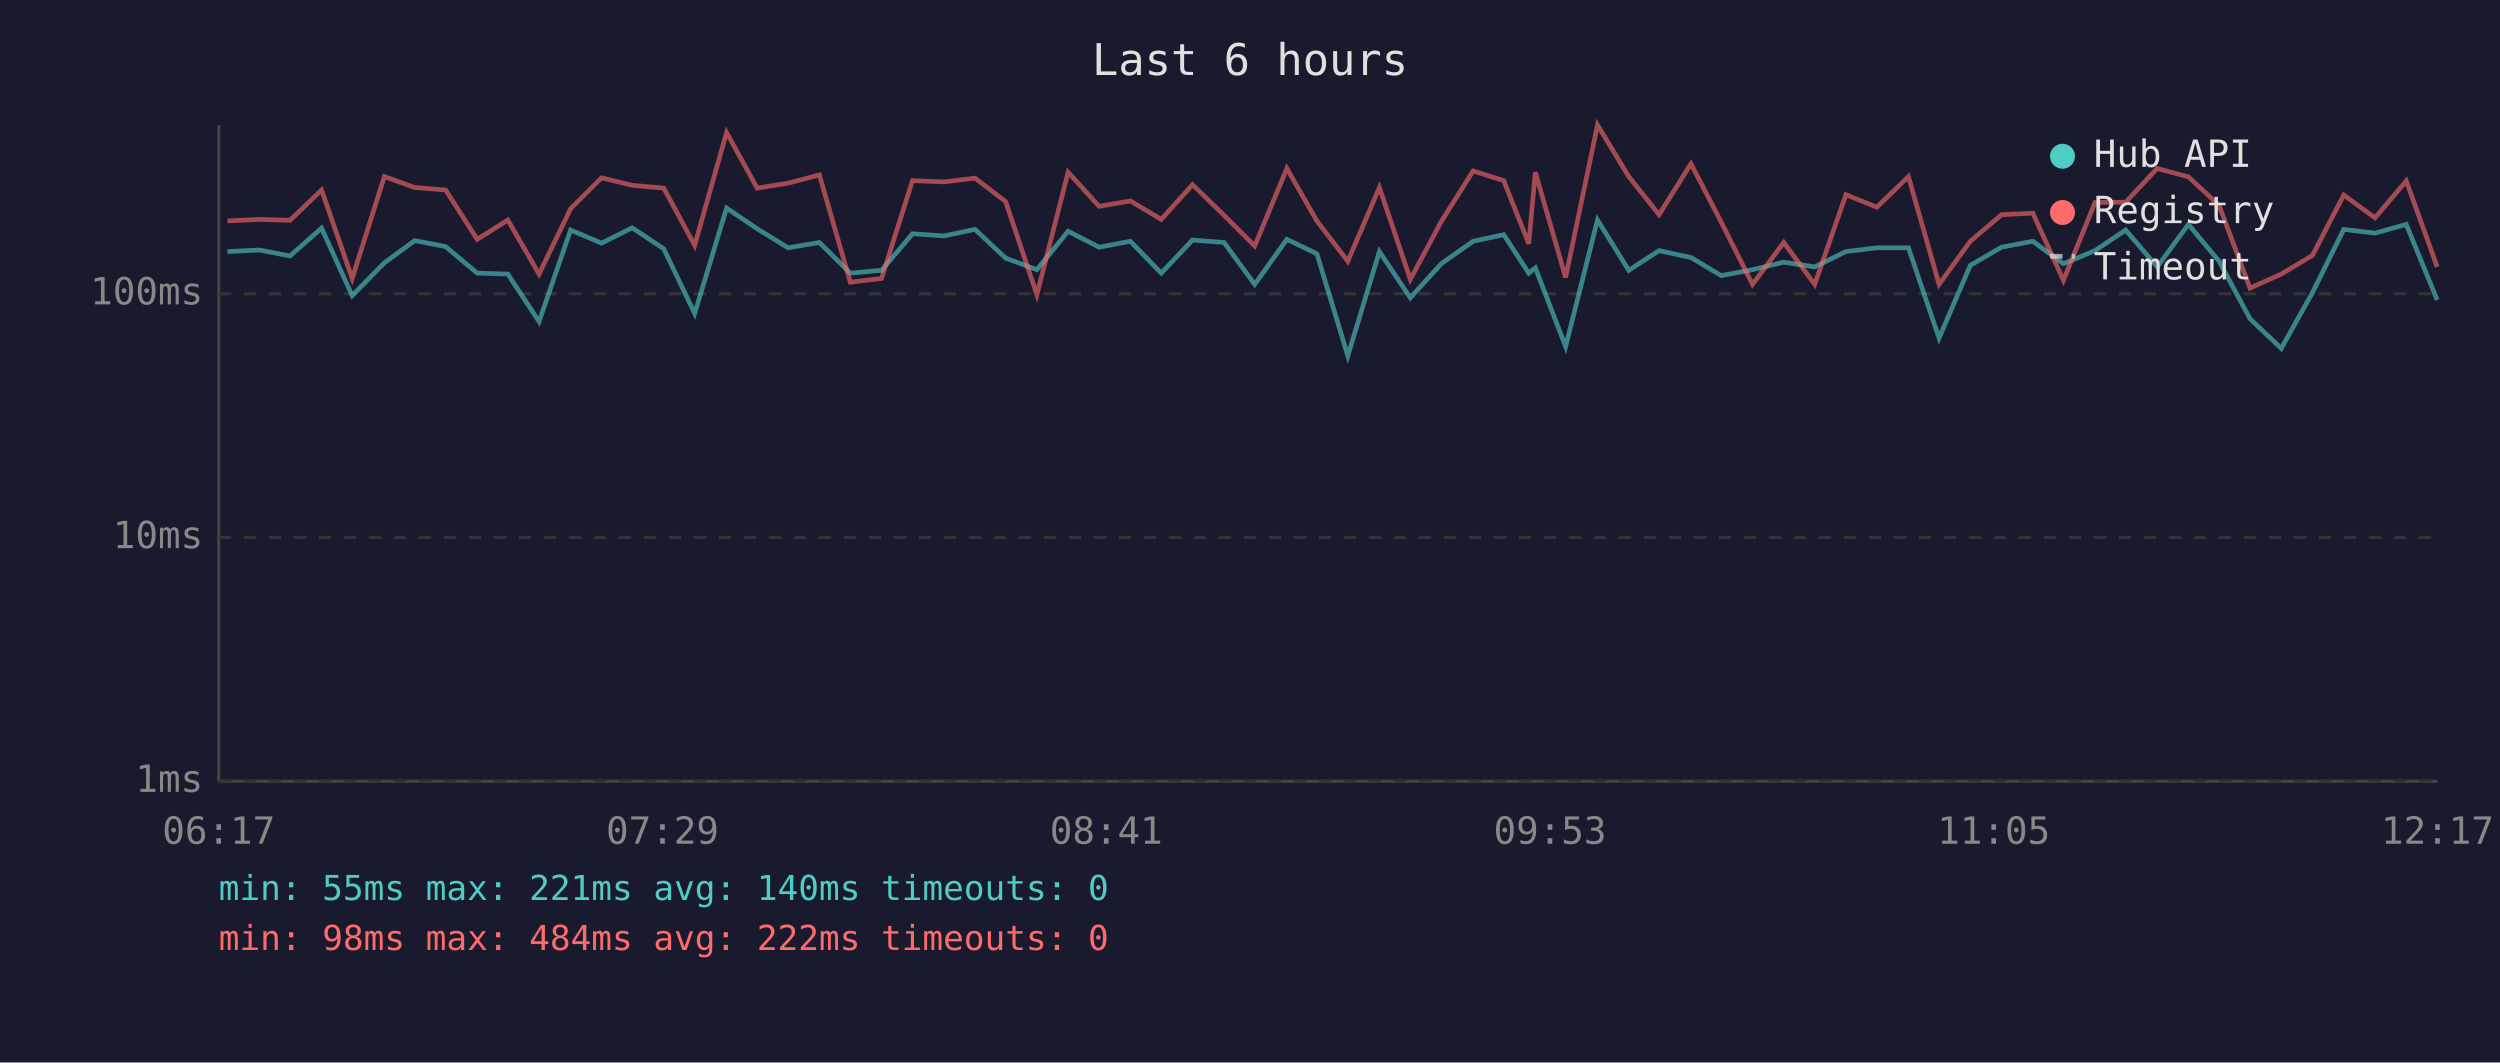
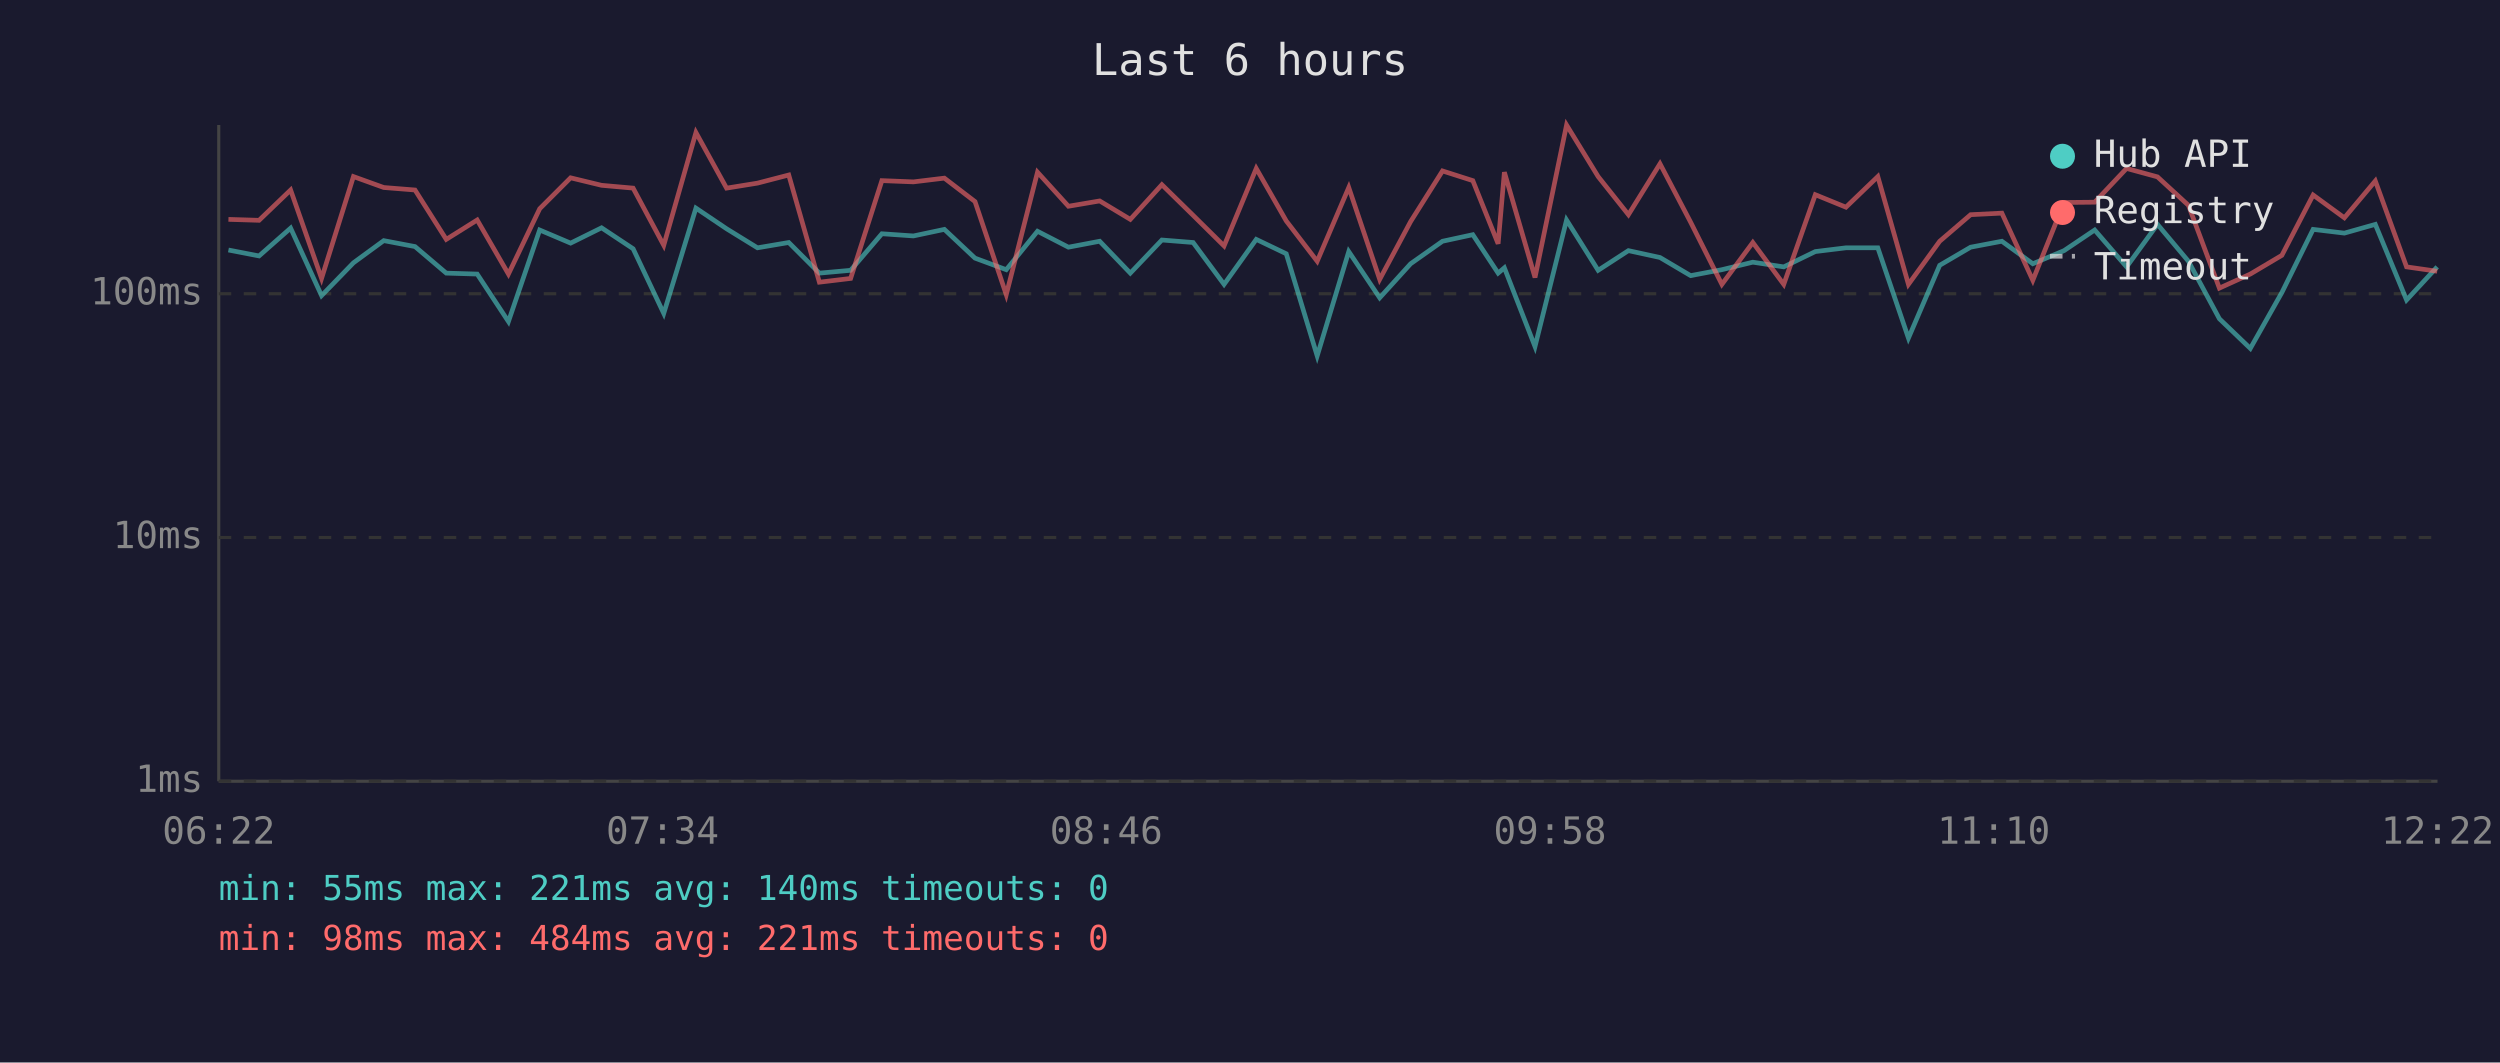
<svg xmlns="http://www.w3.org/2000/svg" viewBox="0 0 800 340" font-family="monospace" font-size="12">
  <rect width="800" height="340" fill="#1a1a2e" />
  <text x="400" y="24" fill="#e0e0e0" font-size="14" text-anchor="middle">Last 6 hours</text>
  <line x1="70" y1="40" x2="70" y2="250" stroke="#444" stroke-width="1" />
  <line x1="70" y1="250" x2="780" y2="250" stroke="#444" stroke-width="1" />
  <line x1="70" y1="250" x2="780" y2="250" stroke="#333" stroke-width="1" stroke-dasharray="4" />
  <text x="65" y="250" fill="#888" text-anchor="end" dominant-baseline="middle">1ms</text>
  <line x1="70" y1="172" x2="780" y2="172" stroke="#333" stroke-width="1" stroke-dasharray="4" />
  <text x="65" y="172" fill="#888" text-anchor="end" dominant-baseline="middle">10ms</text>
  <line x1="70" y1="94" x2="780" y2="94" stroke="#333" stroke-width="1" stroke-dasharray="4" />
  <text x="65" y="94" fill="#888" text-anchor="end" dominant-baseline="middle">100ms</text>
-   <text x="70" y="270" fill="#888" text-anchor="middle">06:17</text>
-   <text x="212" y="270" fill="#888" text-anchor="middle">07:29</text>
-   <text x="354" y="270" fill="#888" text-anchor="middle">08:41</text>
-   <text x="496" y="270" fill="#888" text-anchor="middle">09:53</text>
-   <text x="638" y="270" fill="#888" text-anchor="middle">11:05</text>
-   <text x="780" y="270" fill="#888" text-anchor="middle">12:17</text>
-   <polyline points="72.8,80.5 83.0,80.0 92.8,81.9 102.9,73.0 112.7,94.6 123.0,84.1 132.7,77.0 142.6,78.9 152.7,87.4 162.5,87.7 172.5,102.9 182.6,73.6 192.5,77.8 202.3,72.9 212.4,79.6 222.3,100.3 232.5,66.6 242.3,73.2 252.2,79.3 262.2,77.6 272.1,87.4 282.1,86.5 292.0,74.8 302.1,75.5 312.0,73.4 321.8,82.6 331.8,86.3 341.8,74.0 351.7,79.1 361.7,77.2 371.6,87.4 381.6,76.8 391.7,77.6 401.5,91.0 411.8,76.6 421.4,81.2 431.3,113.9 441.4,80.5 451.3,95.3 461.2,84.4 471.4,77.2 481.2,75.1 489.2,87.4 491.3,85.7 501.0,110.9 511.2,70.4 521.2,86.5 530.9,80.2 541.1,82.4 550.8,88.2 560.8,86.3 570.8,83.9 580.7,85.4 590.7,80.5 600.6,79.3 610.7,79.3 620.5,108.2 630.5,84.9 640.5,79.1 650.5,77.2 660.3,84.4 670.4,80.2 680.2,73.6 690.3,85.4 700.3,71.8 710.1,83.6 720.0,102.0 730.0,111.5 740.0,93.6 750.0,73.4 760.0,74.6 770.0,71.8 779.9,96.0" fill="none" stroke="#4ecdc4" stroke-width="1.5" opacity="0.6" />
-   <polyline points="72.8,70.7 83.0,70.2 92.8,70.5 102.9,60.8 112.7,89.1 123.0,56.5 132.7,60.0 142.6,60.8 152.7,76.6 162.5,70.4 172.5,87.7 182.6,66.8 192.5,56.9 202.3,59.3 212.4,60.2 222.3,78.5 232.5,42.4 242.3,60.2 252.2,58.6 262.2,56.0 272.1,90.3 282.1,89.1 292.0,57.8 302.1,58.2 312.0,57.0 321.8,64.5 331.8,94.3 341.8,55.1 351.7,66.0 361.7,64.3 371.6,70.2 381.6,59.1 391.7,68.9 401.5,78.7 411.8,53.9 421.4,70.7 431.3,83.6 441.4,60.0 451.3,89.4 461.2,70.9 471.4,54.7 481.2,57.8 489.2,78.0 491.3,55.1 501.0,88.8 511.2,40.0 521.2,56.5 530.9,68.7 541.1,52.4 550.8,71.1 560.8,91.0 570.8,77.6 580.7,91.0 590.7,62.3 600.6,66.3 610.7,56.5 620.5,91.0 630.5,77.2 640.5,68.7 650.5,68.2 660.3,89.7 670.4,64.8 680.2,64.7 690.3,53.9 700.3,56.6 710.1,65.7 720.0,92.2 730.0,87.7 740.0,81.7 750.0,62.4 760.0,69.7 770.0,57.9 779.9,85.4" fill="none" stroke="#ff6b6b" stroke-width="1.5" opacity="0.6" />
+   <text x="70" y="270" fill="#888" text-anchor="middle">06:22</text>
+   <text x="212" y="270" fill="#888" text-anchor="middle">07:34</text>
+   <text x="354" y="270" fill="#888" text-anchor="middle">08:46</text>
+   <text x="496" y="270" fill="#888" text-anchor="middle">09:58</text>
+   <text x="638" y="270" fill="#888" text-anchor="middle">11:10</text>
+   <text x="780" y="270" fill="#888" text-anchor="middle">12:22</text>
+   <polyline points="73.1,80.0 82.9,81.9 93.0,73.0 102.9,94.6 113.1,84.1 122.8,77.0 132.8,78.9 142.8,87.4 152.7,87.7 162.7,102.9 172.7,73.6 182.6,77.8 192.5,72.9 202.6,79.6 212.4,100.3 222.7,66.6 232.5,73.2 242.4,79.3 252.4,77.6 262.2,87.4 272.2,86.5 282.2,74.8 292.3,75.5 302.2,73.4 312.0,82.6 322.0,86.3 332.0,74.0 341.9,79.1 351.9,77.2 361.7,87.4 371.8,76.8 381.8,77.6 391.7,91.0 402.0,76.6 411.6,81.2 421.5,113.9 431.6,80.5 441.5,95.3 451.4,84.4 461.6,77.2 471.3,75.1 479.4,87.4 481.4,85.7 491.2,110.9 501.3,70.4 511.4,86.5 521.1,80.2 531.2,82.4 541.0,88.2 551.0,86.3 560.9,83.9 570.8,85.4 580.9,80.5 590.7,79.3 600.9,79.3 610.7,108.2 620.7,84.9 630.6,79.1 640.6,77.2 650.5,84.4 660.5,80.2 670.3,73.6 680.5,85.4 690.4,71.8 700.3,83.6 710.2,102.0 720.1,111.5 730.2,93.6 740.2,73.4 750.2,74.6 760.1,71.8 770.1,96.0 779.9,85.4" fill="none" stroke="#4ecdc4" stroke-width="1.5" opacity="0.6" />
+   <polyline points="73.1,70.2 82.9,70.5 93.0,60.8 102.9,89.1 113.1,56.5 122.8,60.0 132.8,60.8 142.8,76.6 152.7,70.4 162.7,87.7 172.7,66.8 182.6,56.9 192.5,59.3 202.6,60.2 212.4,78.5 222.7,42.4 232.5,60.2 242.4,58.6 252.4,56.0 262.2,90.3 272.2,89.1 282.2,57.8 292.3,58.2 302.2,57.0 312.0,64.5 322.0,94.3 332.0,55.1 341.9,66.0 351.9,64.3 361.7,70.2 371.8,59.1 381.8,68.9 391.7,78.7 402.0,53.9 411.6,70.7 421.5,83.6 431.6,60.0 441.5,89.4 451.4,70.9 461.6,54.7 471.3,57.8 479.4,78.0 481.4,55.1 491.2,88.8 501.3,40.0 511.4,56.5 521.1,68.7 531.2,52.4 541.0,71.1 551.0,91.0 560.9,77.6 570.8,91.0 580.9,62.3 590.7,66.3 600.9,56.5 610.7,91.0 620.7,77.2 630.6,68.7 640.6,68.2 650.5,89.7 660.5,64.8 670.3,64.7 680.5,53.9 690.4,56.6 700.3,65.7 710.2,92.2 720.1,87.7 730.2,81.7 740.2,62.4 750.2,69.7 760.1,57.9 770.1,85.4 779.9,86.8" fill="none" stroke="#ff6b6b" stroke-width="1.5" opacity="0.6" />
  <circle cx="660" cy="50" r="4" fill="#4ecdc4" />
  <text x="670" y="50" fill="#e0e0e0" dominant-baseline="middle">Hub API</text>
  <circle cx="660" cy="68" r="4" fill="#ff6b6b" />
  <text x="670" y="68" fill="#e0e0e0" dominant-baseline="middle">Registry</text>
  <line x1="656" y1="82" x2="664" y2="82" stroke="#e0e0e0" stroke-width="1.5" stroke-dasharray="4,3" opacity="0.7" />
  <text x="670" y="86" fill="#e0e0e0" dominant-baseline="middle">Timeout</text>
  <text x="70" y="288" fill="#4ecdc4" font-size="11">min: 55ms  max: 221ms  avg: 140ms  timeouts: 0</text>
-   <text x="70" y="304" fill="#ff6b6b" font-size="11">min: 98ms  max: 484ms  avg: 222ms  timeouts: 0</text>
+   <text x="70" y="304" fill="#ff6b6b" font-size="11">min: 98ms  max: 484ms  avg: 221ms  timeouts: 0</text>
</svg>
